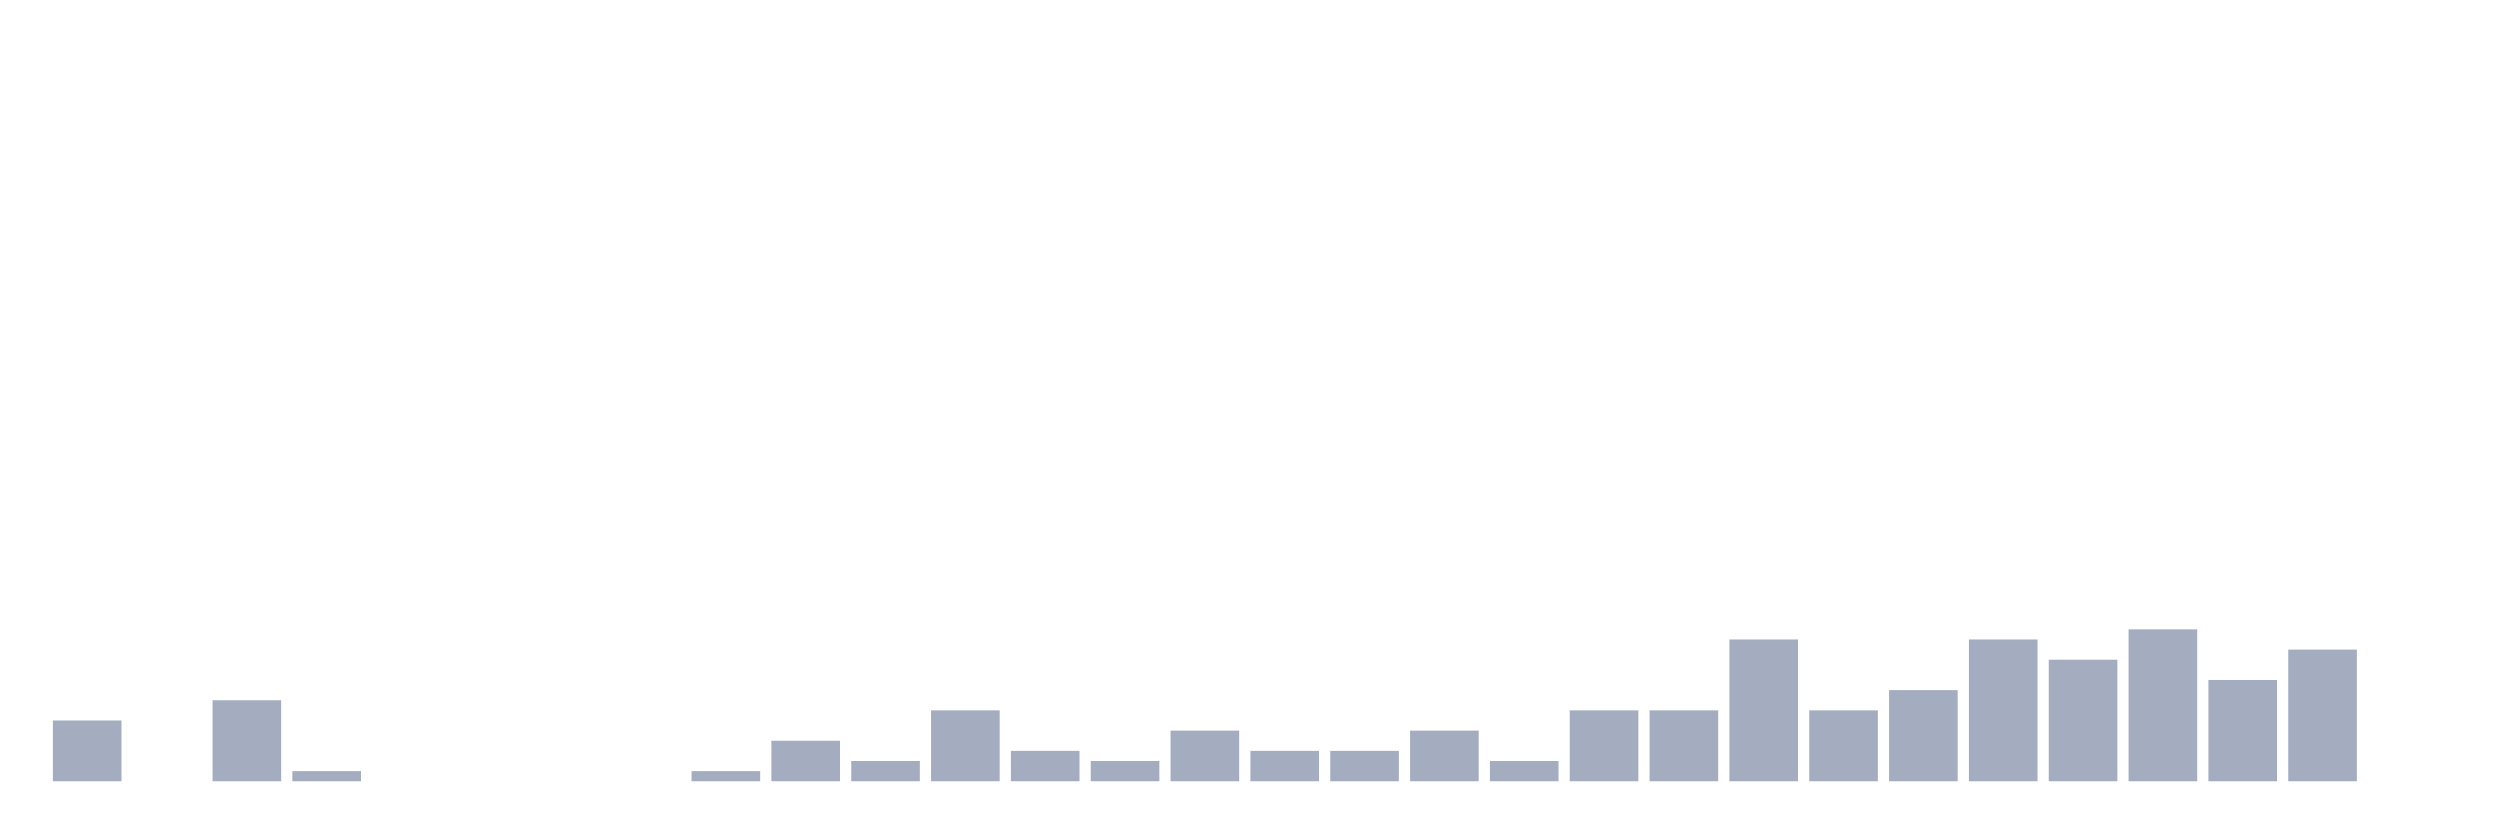
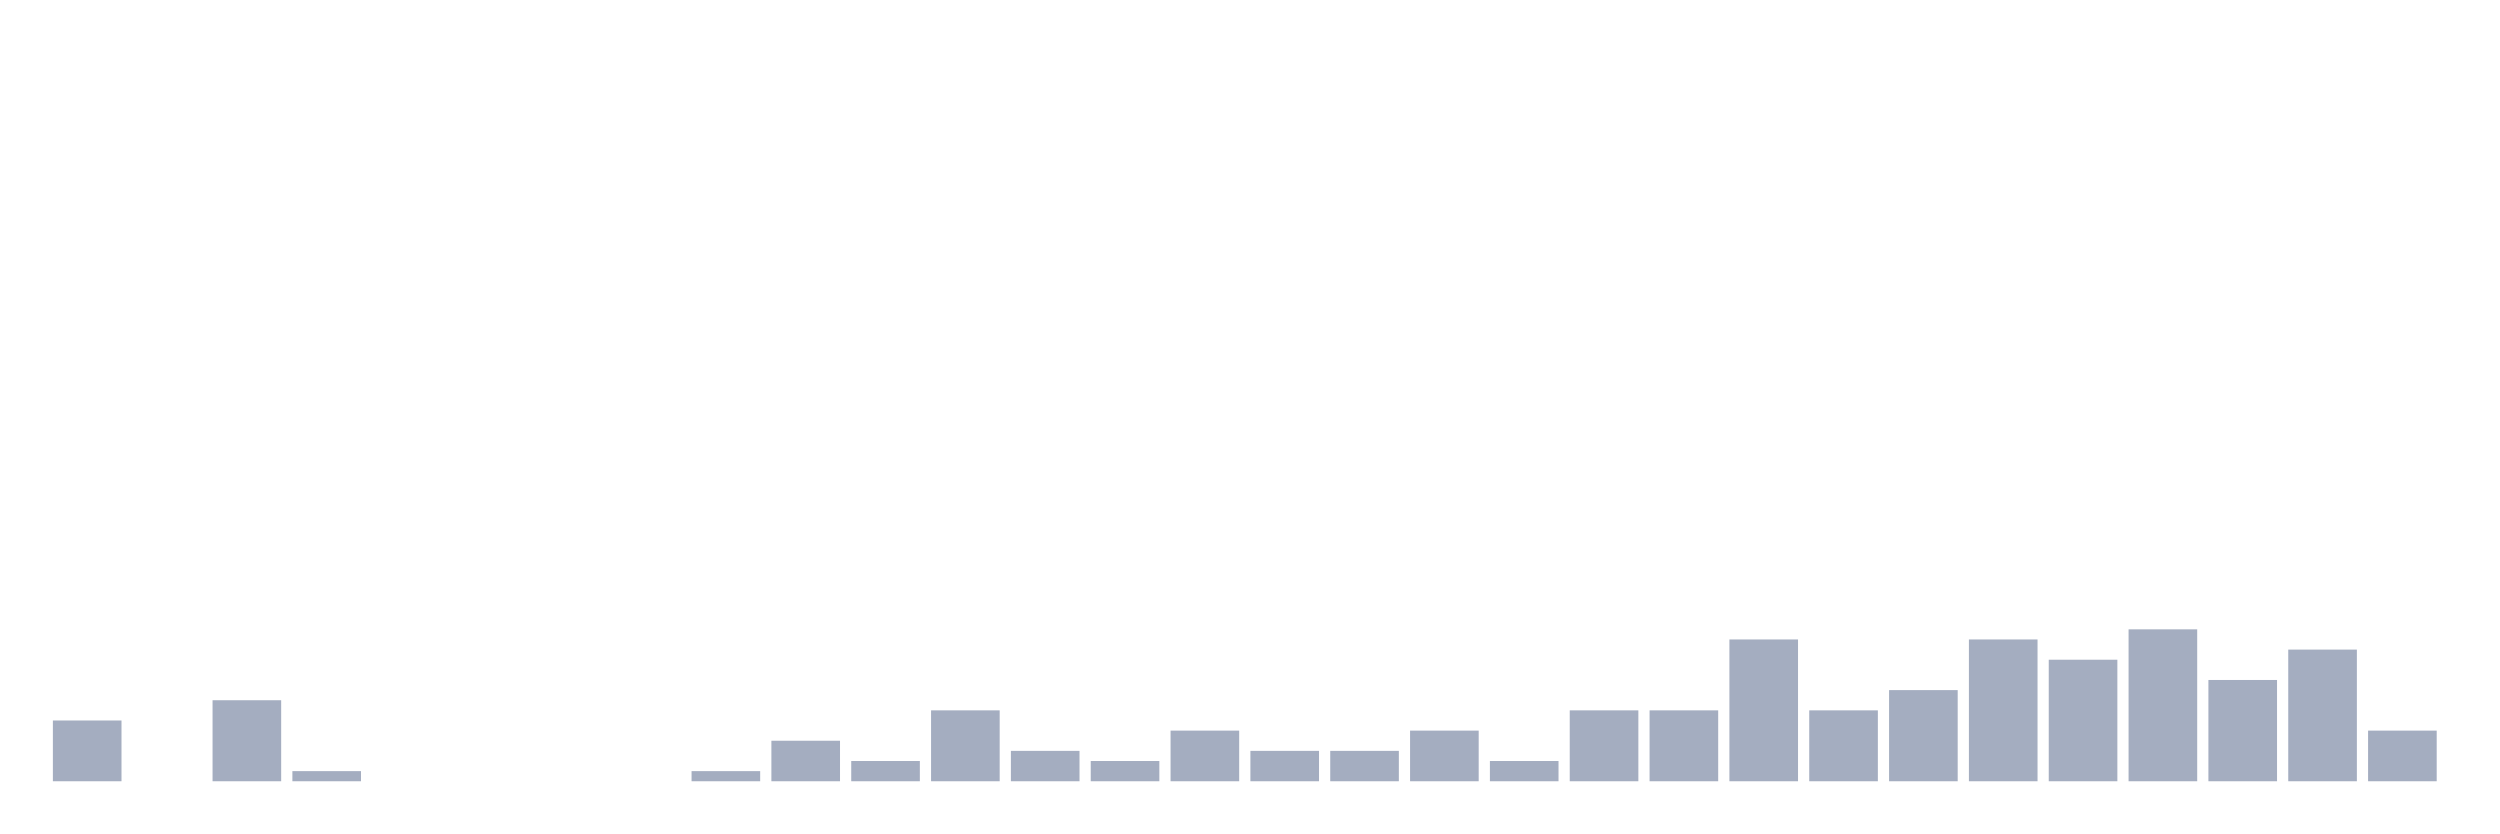
<svg xmlns="http://www.w3.org/2000/svg" viewBox="0 0 480 160">
  <g transform="translate(10,10)">
    <rect class="bar" x="0.153" width="13.175" y="128.333" height="11.667" fill="rgb(164,173,192)" />
    <rect class="bar" x="15.482" width="13.175" y="140" height="0" fill="rgb(164,173,192)" />
    <rect class="bar" x="30.81" width="13.175" y="124.444" height="15.556" fill="rgb(164,173,192)" />
    <rect class="bar" x="46.138" width="13.175" y="138.056" height="1.944" fill="rgb(164,173,192)" />
    <rect class="bar" x="61.466" width="13.175" y="140" height="0" fill="rgb(164,173,192)" />
    <rect class="bar" x="76.794" width="13.175" y="140" height="0" fill="rgb(164,173,192)" />
    <rect class="bar" x="92.123" width="13.175" y="140" height="0" fill="rgb(164,173,192)" />
    <rect class="bar" x="107.451" width="13.175" y="140" height="0" fill="rgb(164,173,192)" />
    <rect class="bar" x="122.779" width="13.175" y="138.056" height="1.944" fill="rgb(164,173,192)" />
    <rect class="bar" x="138.107" width="13.175" y="132.222" height="7.778" fill="rgb(164,173,192)" />
    <rect class="bar" x="153.436" width="13.175" y="136.111" height="3.889" fill="rgb(164,173,192)" />
    <rect class="bar" x="168.764" width="13.175" y="126.389" height="13.611" fill="rgb(164,173,192)" />
    <rect class="bar" x="184.092" width="13.175" y="134.167" height="5.833" fill="rgb(164,173,192)" />
    <rect class="bar" x="199.42" width="13.175" y="136.111" height="3.889" fill="rgb(164,173,192)" />
    <rect class="bar" x="214.748" width="13.175" y="130.278" height="9.722" fill="rgb(164,173,192)" />
    <rect class="bar" x="230.077" width="13.175" y="134.167" height="5.833" fill="rgb(164,173,192)" />
    <rect class="bar" x="245.405" width="13.175" y="134.167" height="5.833" fill="rgb(164,173,192)" />
    <rect class="bar" x="260.733" width="13.175" y="130.278" height="9.722" fill="rgb(164,173,192)" />
    <rect class="bar" x="276.061" width="13.175" y="136.111" height="3.889" fill="rgb(164,173,192)" />
    <rect class="bar" x="291.39" width="13.175" y="126.389" height="13.611" fill="rgb(164,173,192)" />
    <rect class="bar" x="306.718" width="13.175" y="126.389" height="13.611" fill="rgb(164,173,192)" />
    <rect class="bar" x="322.046" width="13.175" y="112.778" height="27.222" fill="rgb(164,173,192)" />
    <rect class="bar" x="337.374" width="13.175" y="126.389" height="13.611" fill="rgb(164,173,192)" />
    <rect class="bar" x="352.702" width="13.175" y="122.5" height="17.5" fill="rgb(164,173,192)" />
    <rect class="bar" x="368.031" width="13.175" y="112.778" height="27.222" fill="rgb(164,173,192)" />
    <rect class="bar" x="383.359" width="13.175" y="116.667" height="23.333" fill="rgb(164,173,192)" />
    <rect class="bar" x="398.687" width="13.175" y="110.833" height="29.167" fill="rgb(164,173,192)" />
    <rect class="bar" x="414.015" width="13.175" y="120.556" height="19.444" fill="rgb(164,173,192)" />
    <rect class="bar" x="429.344" width="13.175" y="114.722" height="25.278" fill="rgb(164,173,192)" />
-     <rect class="bar" x="444.672" width="13.175" y="140" height="0" fill="rgb(164,173,192)" />
+     <rect class="bar" x="444.672" width="13.175" y="130.278" height="9.722" fill="rgb(164,173,192)" />
  </g>
</svg>
